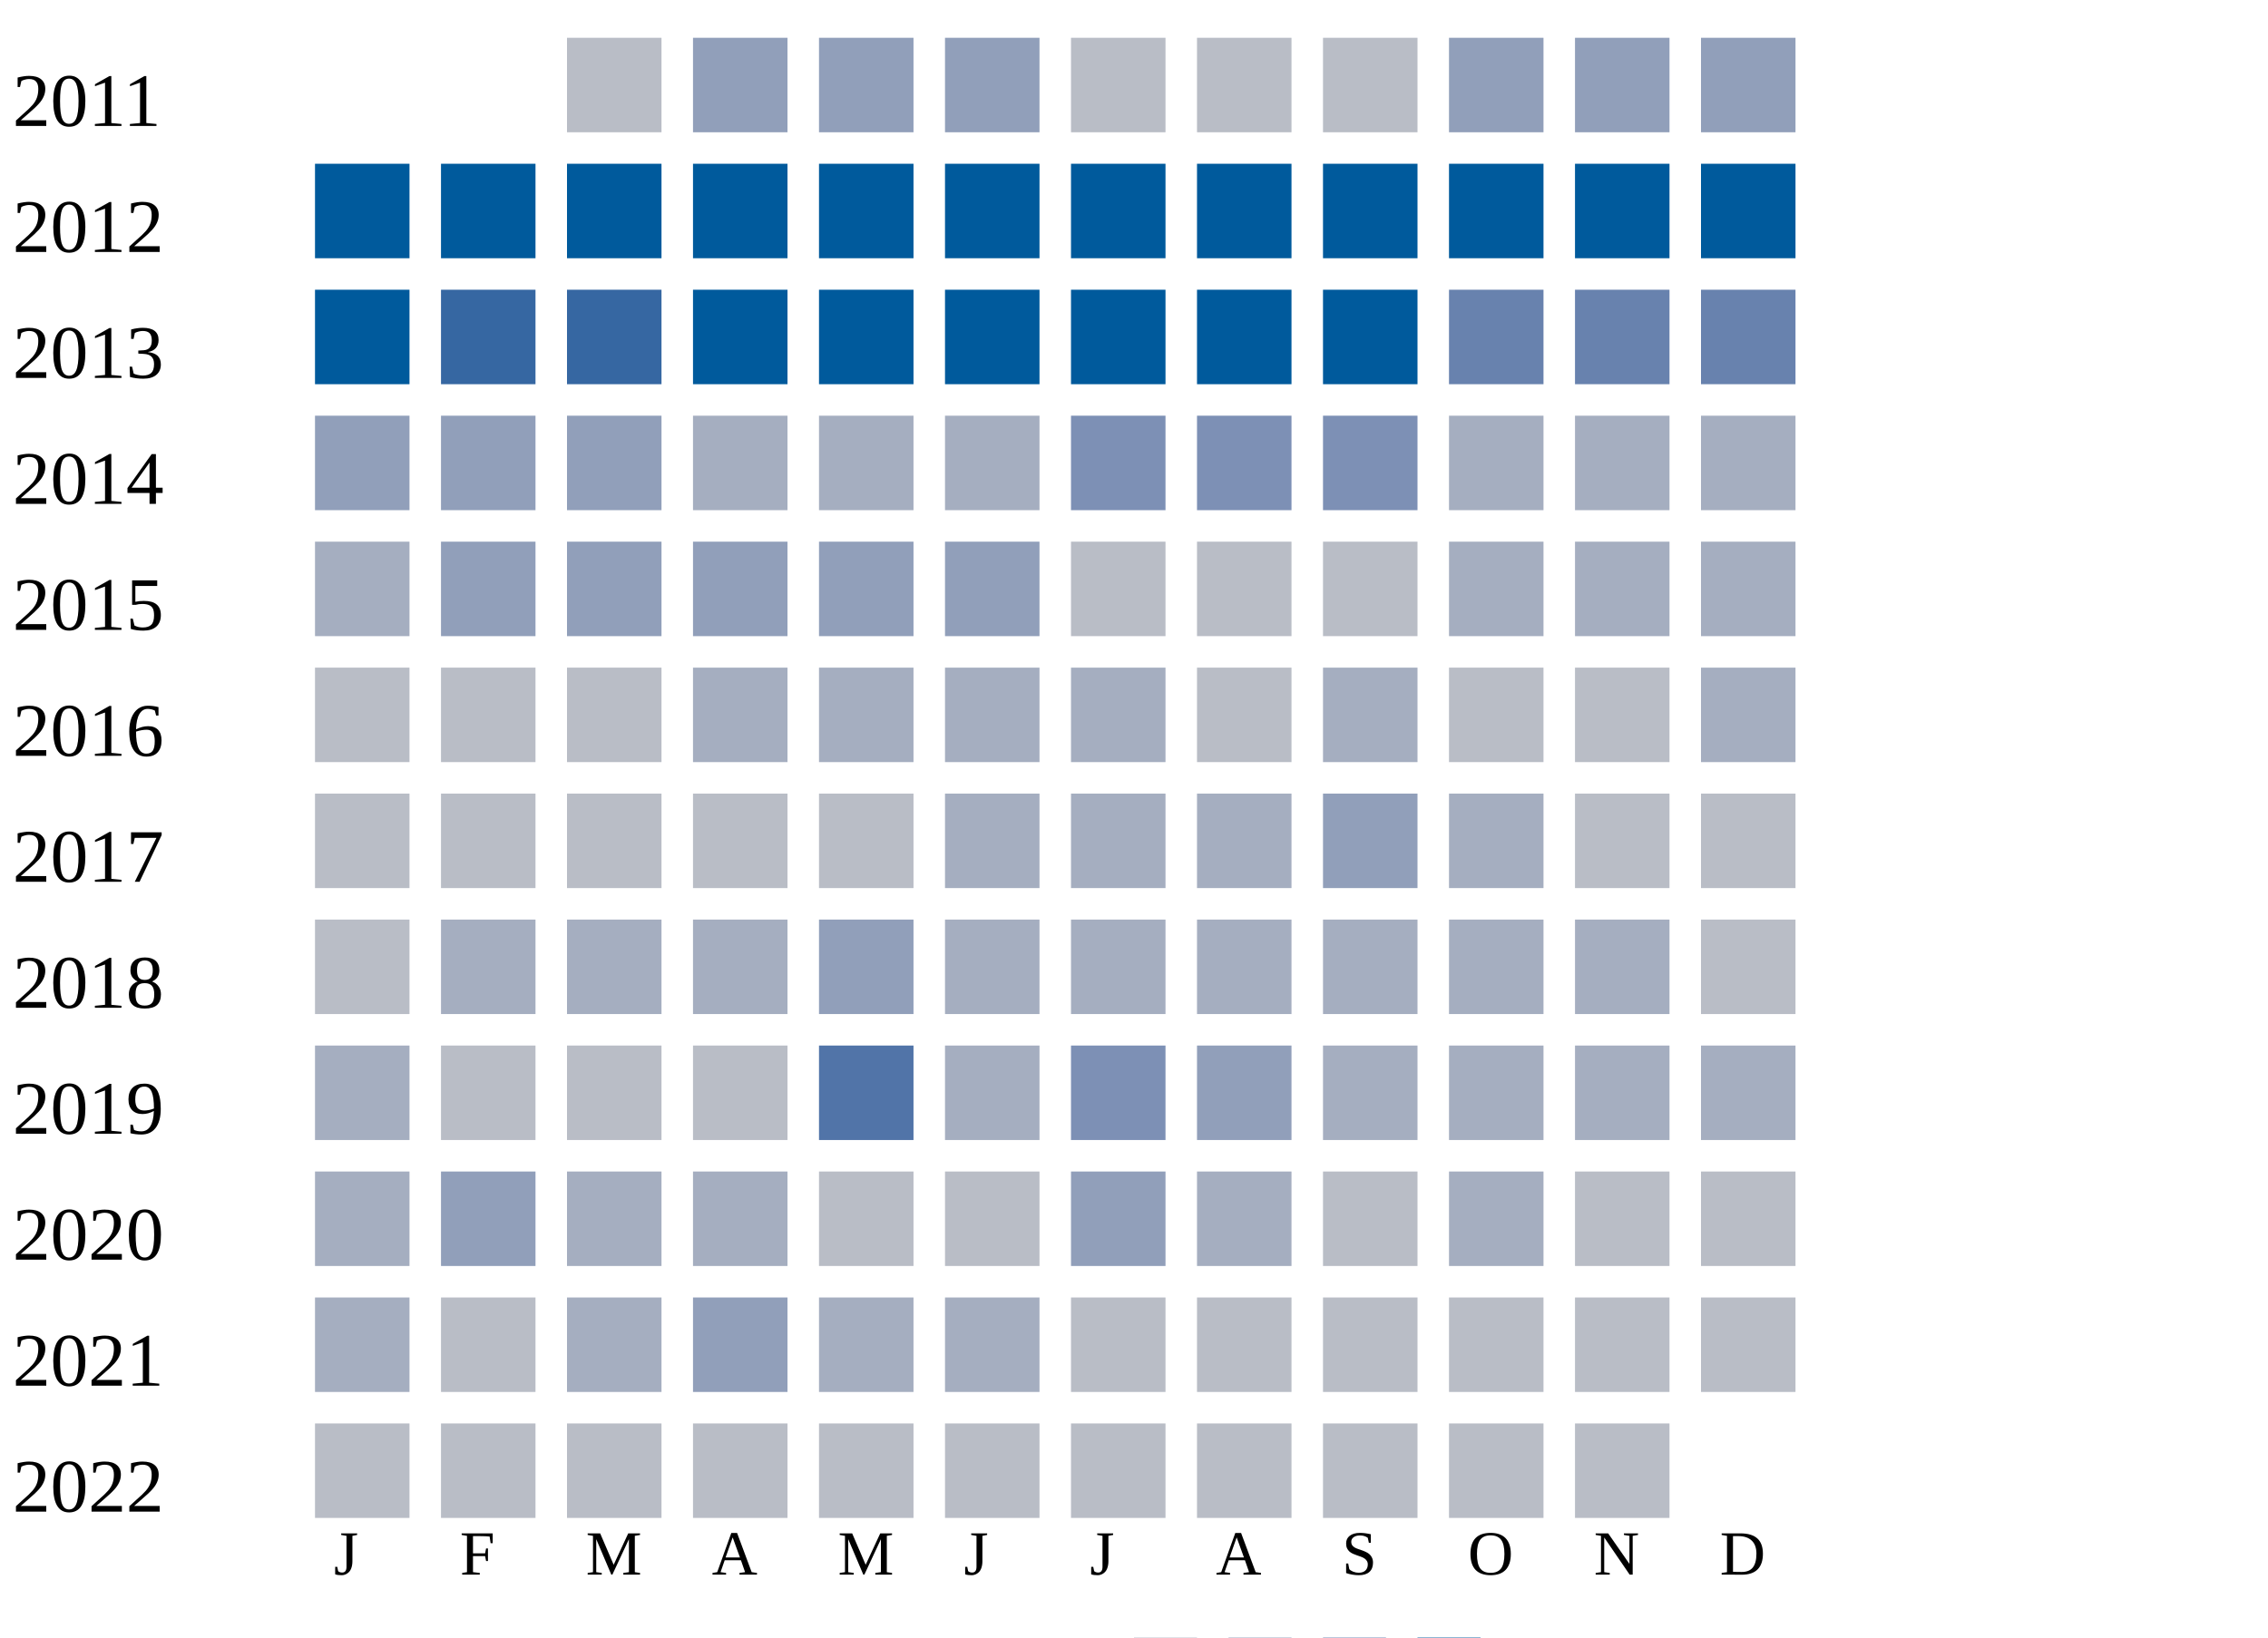
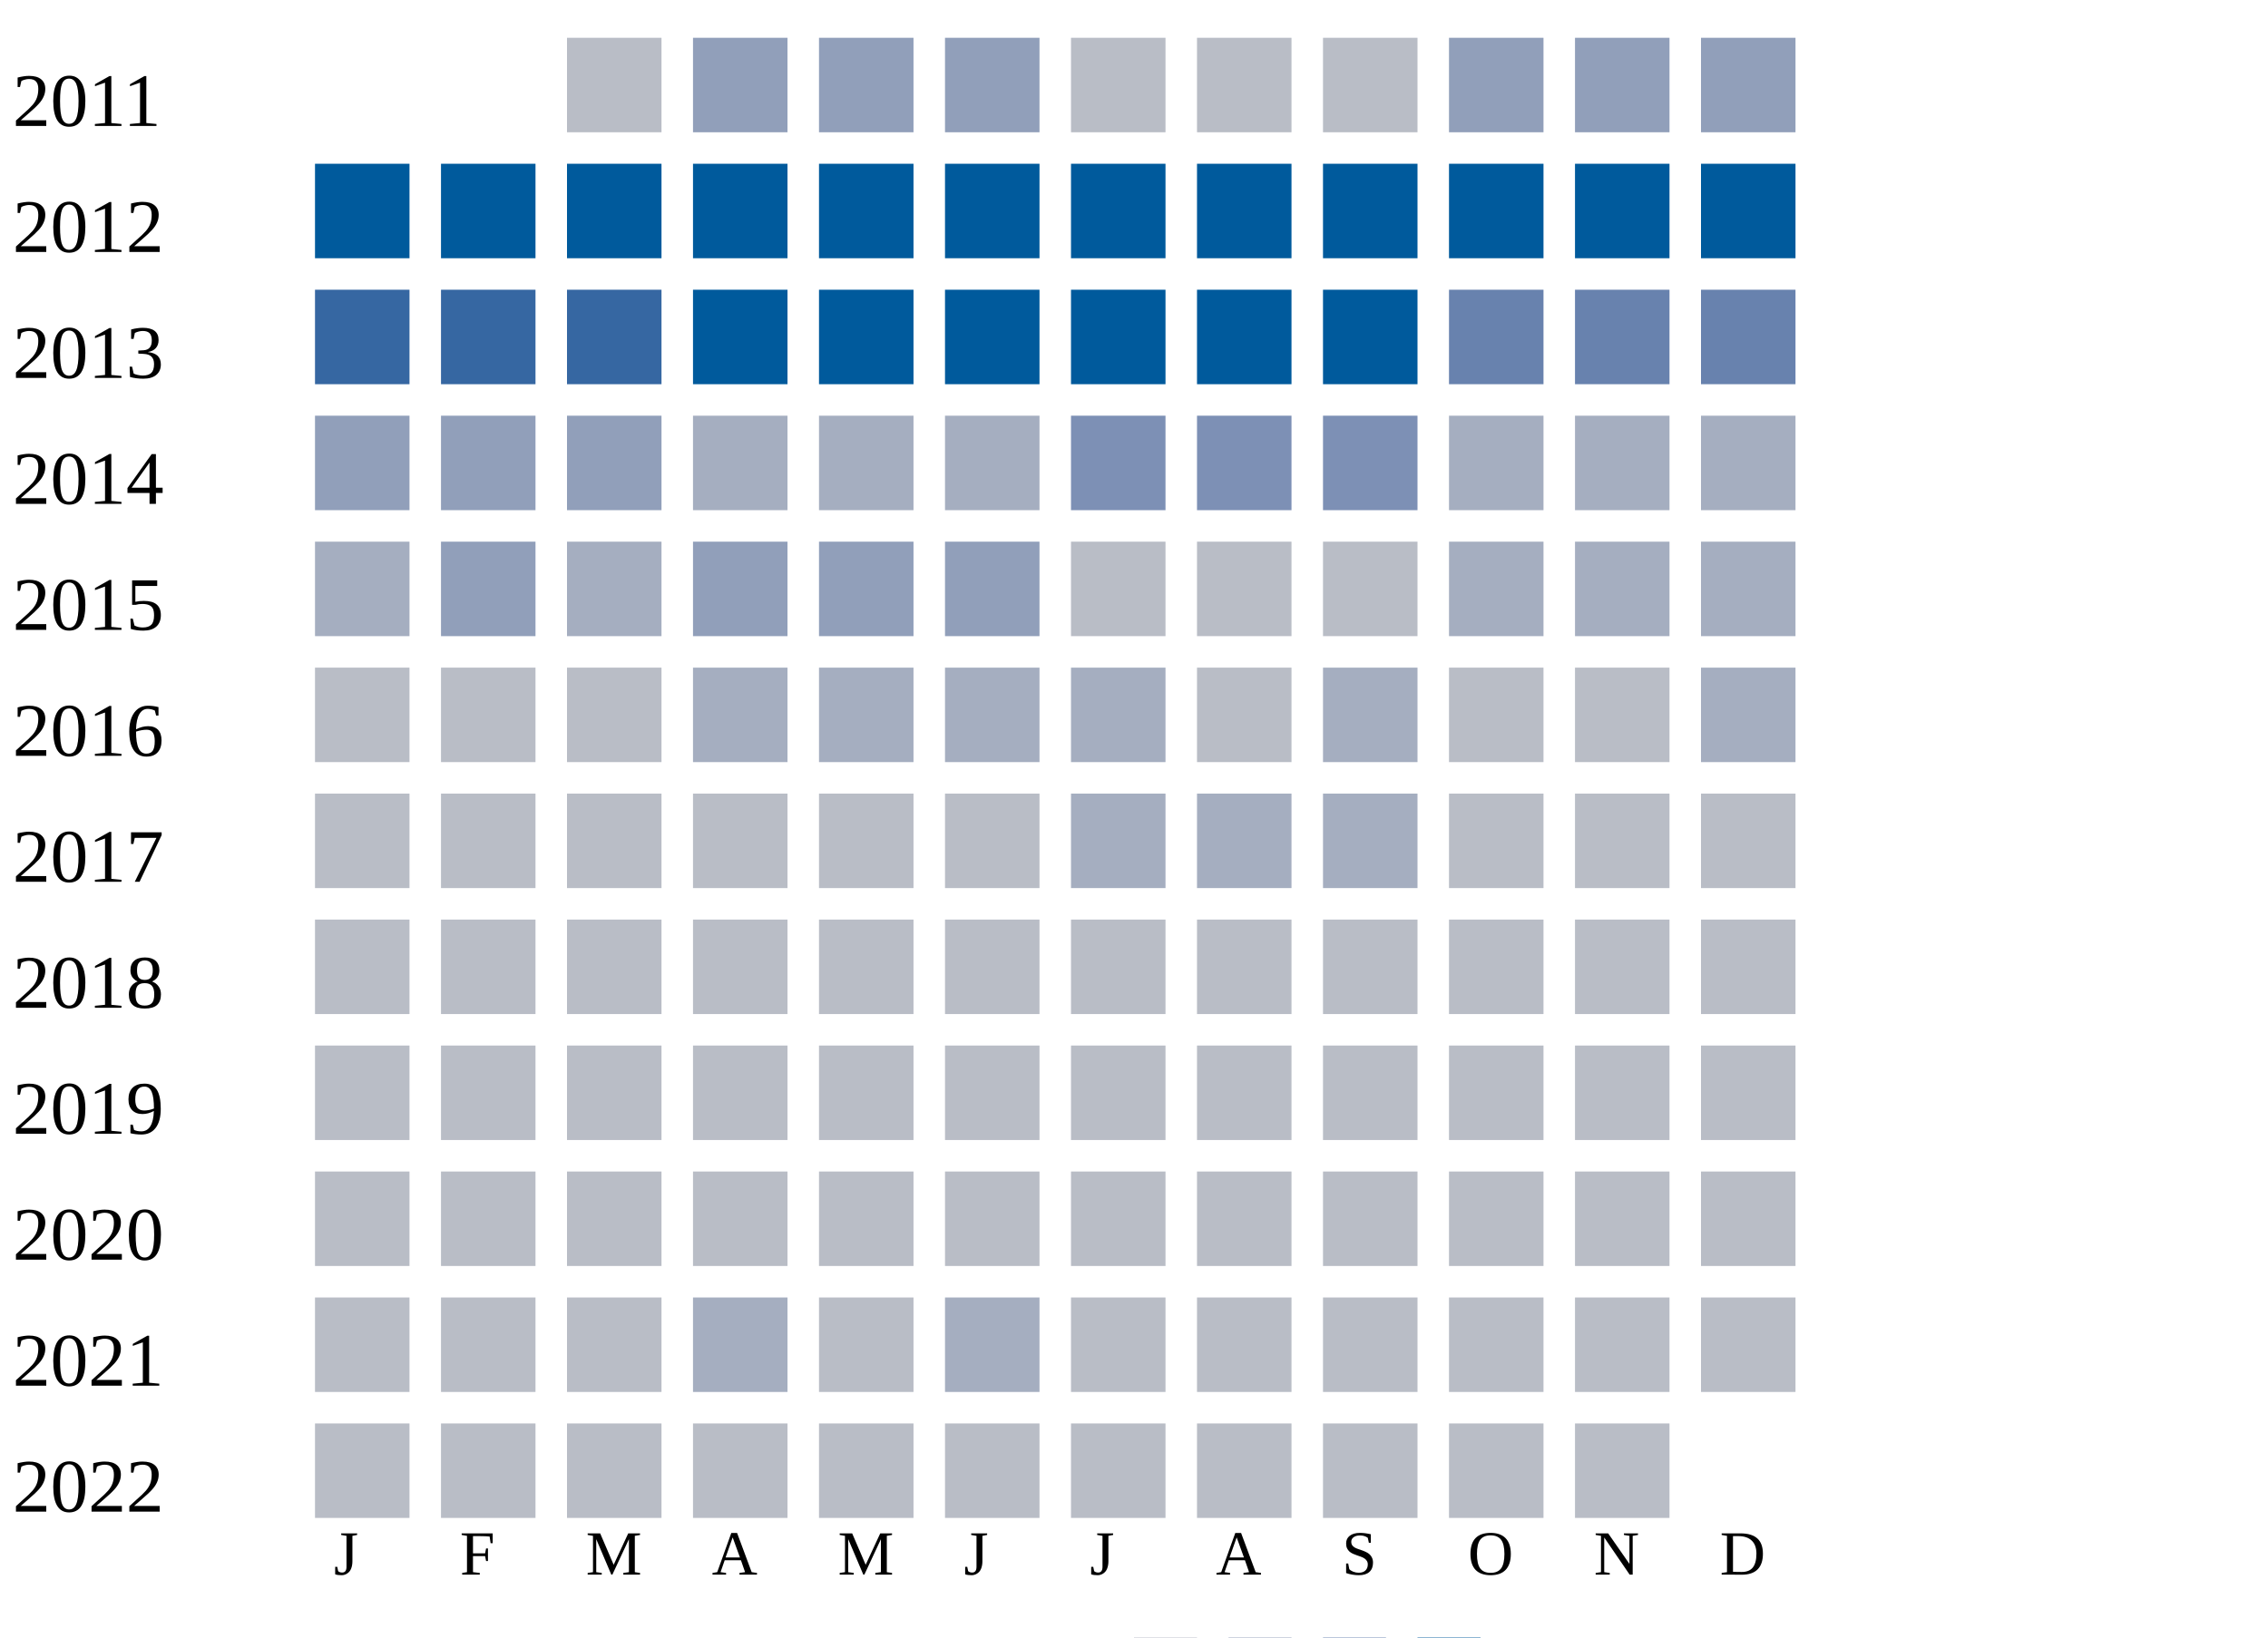
<svg xmlns="http://www.w3.org/2000/svg" width="360" height="260">
  <g transform="translate(0 0)">
    <text x="2" y="20">2011</text>
    <rect x="90" y="6" width="15" height="15" fill="#b9bdc6" />
    <rect x="110" y="6" width="15" height="15" fill="#919fba" />
    <rect x="130" y="6" width="15" height="15" fill="#919fba" />
    <rect x="150" y="6" width="15" height="15" fill="#919fba" />
    <rect x="170" y="6" width="15" height="15" fill="#b9bdc6" />
    <rect x="190" y="6" width="15" height="15" fill="#b9bdc6" />
    <rect x="210" y="6" width="15" height="15" fill="#b9bdc6" />
    <rect x="230" y="6" width="15" height="15" fill="#919fba" />
    <rect x="250" y="6" width="15" height="15" fill="#919fba" />
    <rect x="270" y="6" width="15" height="15" fill="#919fba" />
  </g>
  <g transform="translate(0 20)">
    <text x="2" y="20">2012</text>
    <rect x="50" y="6" width="15" height="15" fill="#005a9c" />
    <rect x="70" y="6" width="15" height="15" fill="#005a9c" />
    <rect x="90" y="6" width="15" height="15" fill="#005a9c" />
    <rect x="110" y="6" width="15" height="15" fill="#005a9c" />
    <rect x="130" y="6" width="15" height="15" fill="#005a9c" />
    <rect x="150" y="6" width="15" height="15" fill="#005a9c" />
    <rect x="170" y="6" width="15" height="15" fill="#005a9c" />
    <rect x="190" y="6" width="15" height="15" fill="#005a9c" />
    <rect x="210" y="6" width="15" height="15" fill="#005a9c" />
    <rect x="230" y="6" width="15" height="15" fill="#005a9c" />
    <rect x="250" y="6" width="15" height="15" fill="#005a9c" />
    <rect x="270" y="6" width="15" height="15" fill="#005a9c" />
  </g>
  <g transform="translate(0 40)">
    <text x="2" y="20">2013</text>
-     <rect x="50" y="6" width="15" height="15" fill="#005a9c" />
+     <rect x="50" y="6" width="15" height="15" fill="#3667a2" />
    <rect x="70" y="6" width="15" height="15" fill="#3667a2" />
    <rect x="90" y="6" width="15" height="15" fill="#3667a2" />
    <rect x="110" y="6" width="15" height="15" fill="#005a9c" />
    <rect x="130" y="6" width="15" height="15" fill="#005a9c" />
    <rect x="150" y="6" width="15" height="15" fill="#005a9c" />
    <rect x="170" y="6" width="15" height="15" fill="#005a9c" />
    <rect x="190" y="6" width="15" height="15" fill="#005a9c" />
    <rect x="210" y="6" width="15" height="15" fill="#005a9c" />
    <rect x="230" y="6" width="15" height="15" fill="#6882ae" />
    <rect x="250" y="6" width="15" height="15" fill="#6882ae" />
    <rect x="270" y="6" width="15" height="15" fill="#6882ae" />
  </g>
  <g transform="translate(0 60)">
    <text x="2" y="20">2014</text>
    <rect x="50" y="6" width="15" height="15" fill="#919fba" />
    <rect x="70" y="6" width="15" height="15" fill="#919fba" />
    <rect x="90" y="6" width="15" height="15" fill="#919fba" />
    <rect x="110" y="6" width="15" height="15" fill="#a5aec0" />
    <rect x="130" y="6" width="15" height="15" fill="#a5aec0" />
    <rect x="150" y="6" width="15" height="15" fill="#a5aec0" />
    <rect x="170" y="6" width="15" height="15" fill="#7d90b5" />
    <rect x="190" y="6" width="15" height="15" fill="#7d90b5" />
    <rect x="210" y="6" width="15" height="15" fill="#7d90b5" />
    <rect x="230" y="6" width="15" height="15" fill="#a5aec0" />
    <rect x="250" y="6" width="15" height="15" fill="#a5aec0" />
    <rect x="270" y="6" width="15" height="15" fill="#a5aec0" />
  </g>
  <g transform="translate(0 80)">
    <text x="2" y="20">2015</text>
    <rect x="50" y="6" width="15" height="15" fill="#a5aec0" />
    <rect x="70" y="6" width="15" height="15" fill="#919fba" />
-     <rect x="90" y="6" width="15" height="15" fill="#919fba" />
+     <rect x="90" y="6" width="15" height="15" fill="#a5aec0" />
    <rect x="110" y="6" width="15" height="15" fill="#919fba" />
    <rect x="130" y="6" width="15" height="15" fill="#919fba" />
    <rect x="150" y="6" width="15" height="15" fill="#919fba" />
    <rect x="170" y="6" width="15" height="15" fill="#b9bdc6" />
    <rect x="190" y="6" width="15" height="15" fill="#b9bdc6" />
    <rect x="210" y="6" width="15" height="15" fill="#b9bdc6" />
    <rect x="230" y="6" width="15" height="15" fill="#a5aec0" />
    <rect x="250" y="6" width="15" height="15" fill="#a5aec0" />
    <rect x="270" y="6" width="15" height="15" fill="#a5aec0" />
  </g>
  <g transform="translate(0 100)">
    <text x="2" y="20">2016</text>
    <rect x="50" y="6" width="15" height="15" fill="#b9bdc6" />
    <rect x="70" y="6" width="15" height="15" fill="#b9bdc6" />
    <rect x="90" y="6" width="15" height="15" fill="#b9bdc6" />
    <rect x="110" y="6" width="15" height="15" fill="#a5aec0" />
    <rect x="130" y="6" width="15" height="15" fill="#a5aec0" />
    <rect x="150" y="6" width="15" height="15" fill="#a5aec0" />
    <rect x="170" y="6" width="15" height="15" fill="#a5aec0" />
    <rect x="190" y="6" width="15" height="15" fill="#b9bdc6" />
    <rect x="210" y="6" width="15" height="15" fill="#a5aec0" />
    <rect x="230" y="6" width="15" height="15" fill="#b9bdc6" />
    <rect x="250" y="6" width="15" height="15" fill="#b9bdc6" />
    <rect x="270" y="6" width="15" height="15" fill="#a5aec0" />
  </g>
  <g transform="translate(0 120)">
    <text x="2" y="20">2017</text>
    <rect x="50" y="6" width="15" height="15" fill="#b9bdc6" />
    <rect x="70" y="6" width="15" height="15" fill="#b9bdc6" />
    <rect x="90" y="6" width="15" height="15" fill="#b9bdc6" />
    <rect x="110" y="6" width="15" height="15" fill="#b9bdc6" />
    <rect x="130" y="6" width="15" height="15" fill="#b9bdc6" />
-     <rect x="150" y="6" width="15" height="15" fill="#a5aec0" />
+     <rect x="150" y="6" width="15" height="15" fill="#b9bdc6" />
    <rect x="170" y="6" width="15" height="15" fill="#a5aec0" />
    <rect x="190" y="6" width="15" height="15" fill="#a5aec0" />
-     <rect x="210" y="6" width="15" height="15" fill="#919fba" />
-     <rect x="230" y="6" width="15" height="15" fill="#a5aec0" />
+     <rect x="210" y="6" width="15" height="15" fill="#a5aec0" />
+     <rect x="230" y="6" width="15" height="15" fill="#b9bdc6" />
    <rect x="250" y="6" width="15" height="15" fill="#b9bdc6" />
    <rect x="270" y="6" width="15" height="15" fill="#b9bdc6" />
  </g>
  <g transform="translate(0 140)">
    <text x="2" y="20">2018</text>
    <rect x="50" y="6" width="15" height="15" fill="#b9bdc6" />
-     <rect x="70" y="6" width="15" height="15" fill="#a5aec0" />
-     <rect x="90" y="6" width="15" height="15" fill="#a5aec0" />
-     <rect x="110" y="6" width="15" height="15" fill="#a5aec0" />
-     <rect x="130" y="6" width="15" height="15" fill="#919fba" />
-     <rect x="150" y="6" width="15" height="15" fill="#a5aec0" />
-     <rect x="170" y="6" width="15" height="15" fill="#a5aec0" />
-     <rect x="190" y="6" width="15" height="15" fill="#a5aec0" />
-     <rect x="210" y="6" width="15" height="15" fill="#a5aec0" />
-     <rect x="230" y="6" width="15" height="15" fill="#a5aec0" />
-     <rect x="250" y="6" width="15" height="15" fill="#a5aec0" />
+     <rect x="70" y="6" width="15" height="15" fill="#b9bdc6" />
+     <rect x="90" y="6" width="15" height="15" fill="#b9bdc6" />
+     <rect x="110" y="6" width="15" height="15" fill="#b9bdc6" />
+     <rect x="130" y="6" width="15" height="15" fill="#b9bdc6" />
+     <rect x="150" y="6" width="15" height="15" fill="#b9bdc6" />
+     <rect x="170" y="6" width="15" height="15" fill="#b9bdc6" />
+     <rect x="190" y="6" width="15" height="15" fill="#b9bdc6" />
+     <rect x="210" y="6" width="15" height="15" fill="#b9bdc6" />
+     <rect x="230" y="6" width="15" height="15" fill="#b9bdc6" />
+     <rect x="250" y="6" width="15" height="15" fill="#b9bdc6" />
    <rect x="270" y="6" width="15" height="15" fill="#b9bdc6" />
  </g>
  <g transform="translate(0 160)">
    <text x="2" y="20">2019</text>
-     <rect x="50" y="6" width="15" height="15" fill="#a5aec0" />
+     <rect x="50" y="6" width="15" height="15" fill="#b9bdc6" />
    <rect x="70" y="6" width="15" height="15" fill="#b9bdc6" />
    <rect x="90" y="6" width="15" height="15" fill="#b9bdc6" />
    <rect x="110" y="6" width="15" height="15" fill="#b9bdc6" />
-     <rect x="130" y="6" width="15" height="15" fill="#5174a8" />
-     <rect x="150" y="6" width="15" height="15" fill="#a5aec0" />
-     <rect x="170" y="6" width="15" height="15" fill="#7d90b5" />
-     <rect x="190" y="6" width="15" height="15" fill="#919fba" />
-     <rect x="210" y="6" width="15" height="15" fill="#a5aec0" />
-     <rect x="230" y="6" width="15" height="15" fill="#a5aec0" />
-     <rect x="250" y="6" width="15" height="15" fill="#a5aec0" />
-     <rect x="270" y="6" width="15" height="15" fill="#a5aec0" />
+     <rect x="130" y="6" width="15" height="15" fill="#b9bdc6" />
+     <rect x="150" y="6" width="15" height="15" fill="#b9bdc6" />
+     <rect x="170" y="6" width="15" height="15" fill="#b9bdc6" />
+     <rect x="190" y="6" width="15" height="15" fill="#b9bdc6" />
+     <rect x="210" y="6" width="15" height="15" fill="#b9bdc6" />
+     <rect x="230" y="6" width="15" height="15" fill="#b9bdc6" />
+     <rect x="250" y="6" width="15" height="15" fill="#b9bdc6" />
+     <rect x="270" y="6" width="15" height="15" fill="#b9bdc6" />
  </g>
  <g transform="translate(0 180)">
    <text x="2" y="20">2020</text>
-     <rect x="50" y="6" width="15" height="15" fill="#a5aec0" />
-     <rect x="70" y="6" width="15" height="15" fill="#919fba" />
-     <rect x="90" y="6" width="15" height="15" fill="#a5aec0" />
-     <rect x="110" y="6" width="15" height="15" fill="#a5aec0" />
+     <rect x="50" y="6" width="15" height="15" fill="#b9bdc6" />
+     <rect x="70" y="6" width="15" height="15" fill="#b9bdc6" />
+     <rect x="90" y="6" width="15" height="15" fill="#b9bdc6" />
+     <rect x="110" y="6" width="15" height="15" fill="#b9bdc6" />
    <rect x="130" y="6" width="15" height="15" fill="#b9bdc6" />
    <rect x="150" y="6" width="15" height="15" fill="#b9bdc6" />
-     <rect x="170" y="6" width="15" height="15" fill="#919fba" />
-     <rect x="190" y="6" width="15" height="15" fill="#a5aec0" />
+     <rect x="170" y="6" width="15" height="15" fill="#b9bdc6" />
+     <rect x="190" y="6" width="15" height="15" fill="#b9bdc6" />
    <rect x="210" y="6" width="15" height="15" fill="#b9bdc6" />
-     <rect x="230" y="6" width="15" height="15" fill="#a5aec0" />
+     <rect x="230" y="6" width="15" height="15" fill="#b9bdc6" />
    <rect x="250" y="6" width="15" height="15" fill="#b9bdc6" />
    <rect x="270" y="6" width="15" height="15" fill="#b9bdc6" />
  </g>
  <g transform="translate(0 200)">
    <text x="2" y="20">2021</text>
-     <rect x="50" y="6" width="15" height="15" fill="#a5aec0" />
+     <rect x="50" y="6" width="15" height="15" fill="#b9bdc6" />
    <rect x="70" y="6" width="15" height="15" fill="#b9bdc6" />
-     <rect x="90" y="6" width="15" height="15" fill="#a5aec0" />
-     <rect x="110" y="6" width="15" height="15" fill="#919fba" />
-     <rect x="130" y="6" width="15" height="15" fill="#a5aec0" />
+     <rect x="90" y="6" width="15" height="15" fill="#b9bdc6" />
+     <rect x="110" y="6" width="15" height="15" fill="#a5aec0" />
+     <rect x="130" y="6" width="15" height="15" fill="#b9bdc6" />
    <rect x="150" y="6" width="15" height="15" fill="#a5aec0" />
    <rect x="170" y="6" width="15" height="15" fill="#b9bdc6" />
    <rect x="190" y="6" width="15" height="15" fill="#b9bdc6" />
    <rect x="210" y="6" width="15" height="15" fill="#b9bdc6" />
    <rect x="230" y="6" width="15" height="15" fill="#b9bdc6" />
    <rect x="250" y="6" width="15" height="15" fill="#b9bdc6" />
    <rect x="270" y="6" width="15" height="15" fill="#b9bdc6" />
  </g>
  <g transform="translate(0 220)">
    <text x="2" y="20">2022</text>
    <rect x="50" y="6" width="15" height="15" fill="#b9bdc6" />
    <rect x="70" y="6" width="15" height="15" fill="#b9bdc6" />
    <rect x="90" y="6" width="15" height="15" fill="#b9bdc6" />
    <rect x="110" y="6" width="15" height="15" fill="#b9bdc6" />
    <rect x="130" y="6" width="15" height="15" fill="#b9bdc6" />
    <rect x="150" y="6" width="15" height="15" fill="#b9bdc6" />
    <rect x="170" y="6" width="15" height="15" fill="#b9bdc6" />
    <rect x="190" y="6" width="15" height="15" fill="#b9bdc6" />
    <rect x="210" y="6" width="15" height="15" fill="#b9bdc6" />
    <rect x="230" y="6" width="15" height="15" fill="#b9bdc6" />
    <rect x="250" y="6" width="15" height="15" fill="#b9bdc6" />
  </g>
  <text style="font-size: 10px; text-align: center" x="53" y="250">J</text>
  <text style="font-size: 10px; text-align: center" x="73" y="250">F</text>
  <text style="font-size: 10px; text-align: center" x="93" y="250">M</text>
  <text style="font-size: 10px; text-align: center" x="113" y="250">A</text>
  <text style="font-size: 10px; text-align: center" x="133" y="250">M</text>
  <text style="font-size: 10px; text-align: center" x="153" y="250">J</text>
  <text style="font-size: 10px; text-align: center" x="173" y="250">J</text>
  <text style="font-size: 10px; text-align: center" x="193" y="250">A</text>
  <text style="font-size: 10px; text-align: center" x="213" y="250">S</text>
  <text style="font-size: 10px; text-align: center" x="233" y="250">O</text>
  <text style="font-size: 10px; text-align: center" x="253" y="250">N</text>
  <text style="font-size: 10px; text-align: center" x="273" y="250">D</text>
  <text style="font-size: 10px;" x="155" y="269">Less</text>
  <rect fill="#b9bdc6" width="10" height="10" x="180" y="260" />
  <rect fill="#919fba" width="10" height="10" x="195" y="260" />
  <rect fill="#6882ae" width="10" height="10" x="210" y="260" />
  <rect fill="#005a9c" width="10" height="10" x="225" y="260" />
  <text x="240" y="269" style="font-size: 10px;">More</text>
</svg>
